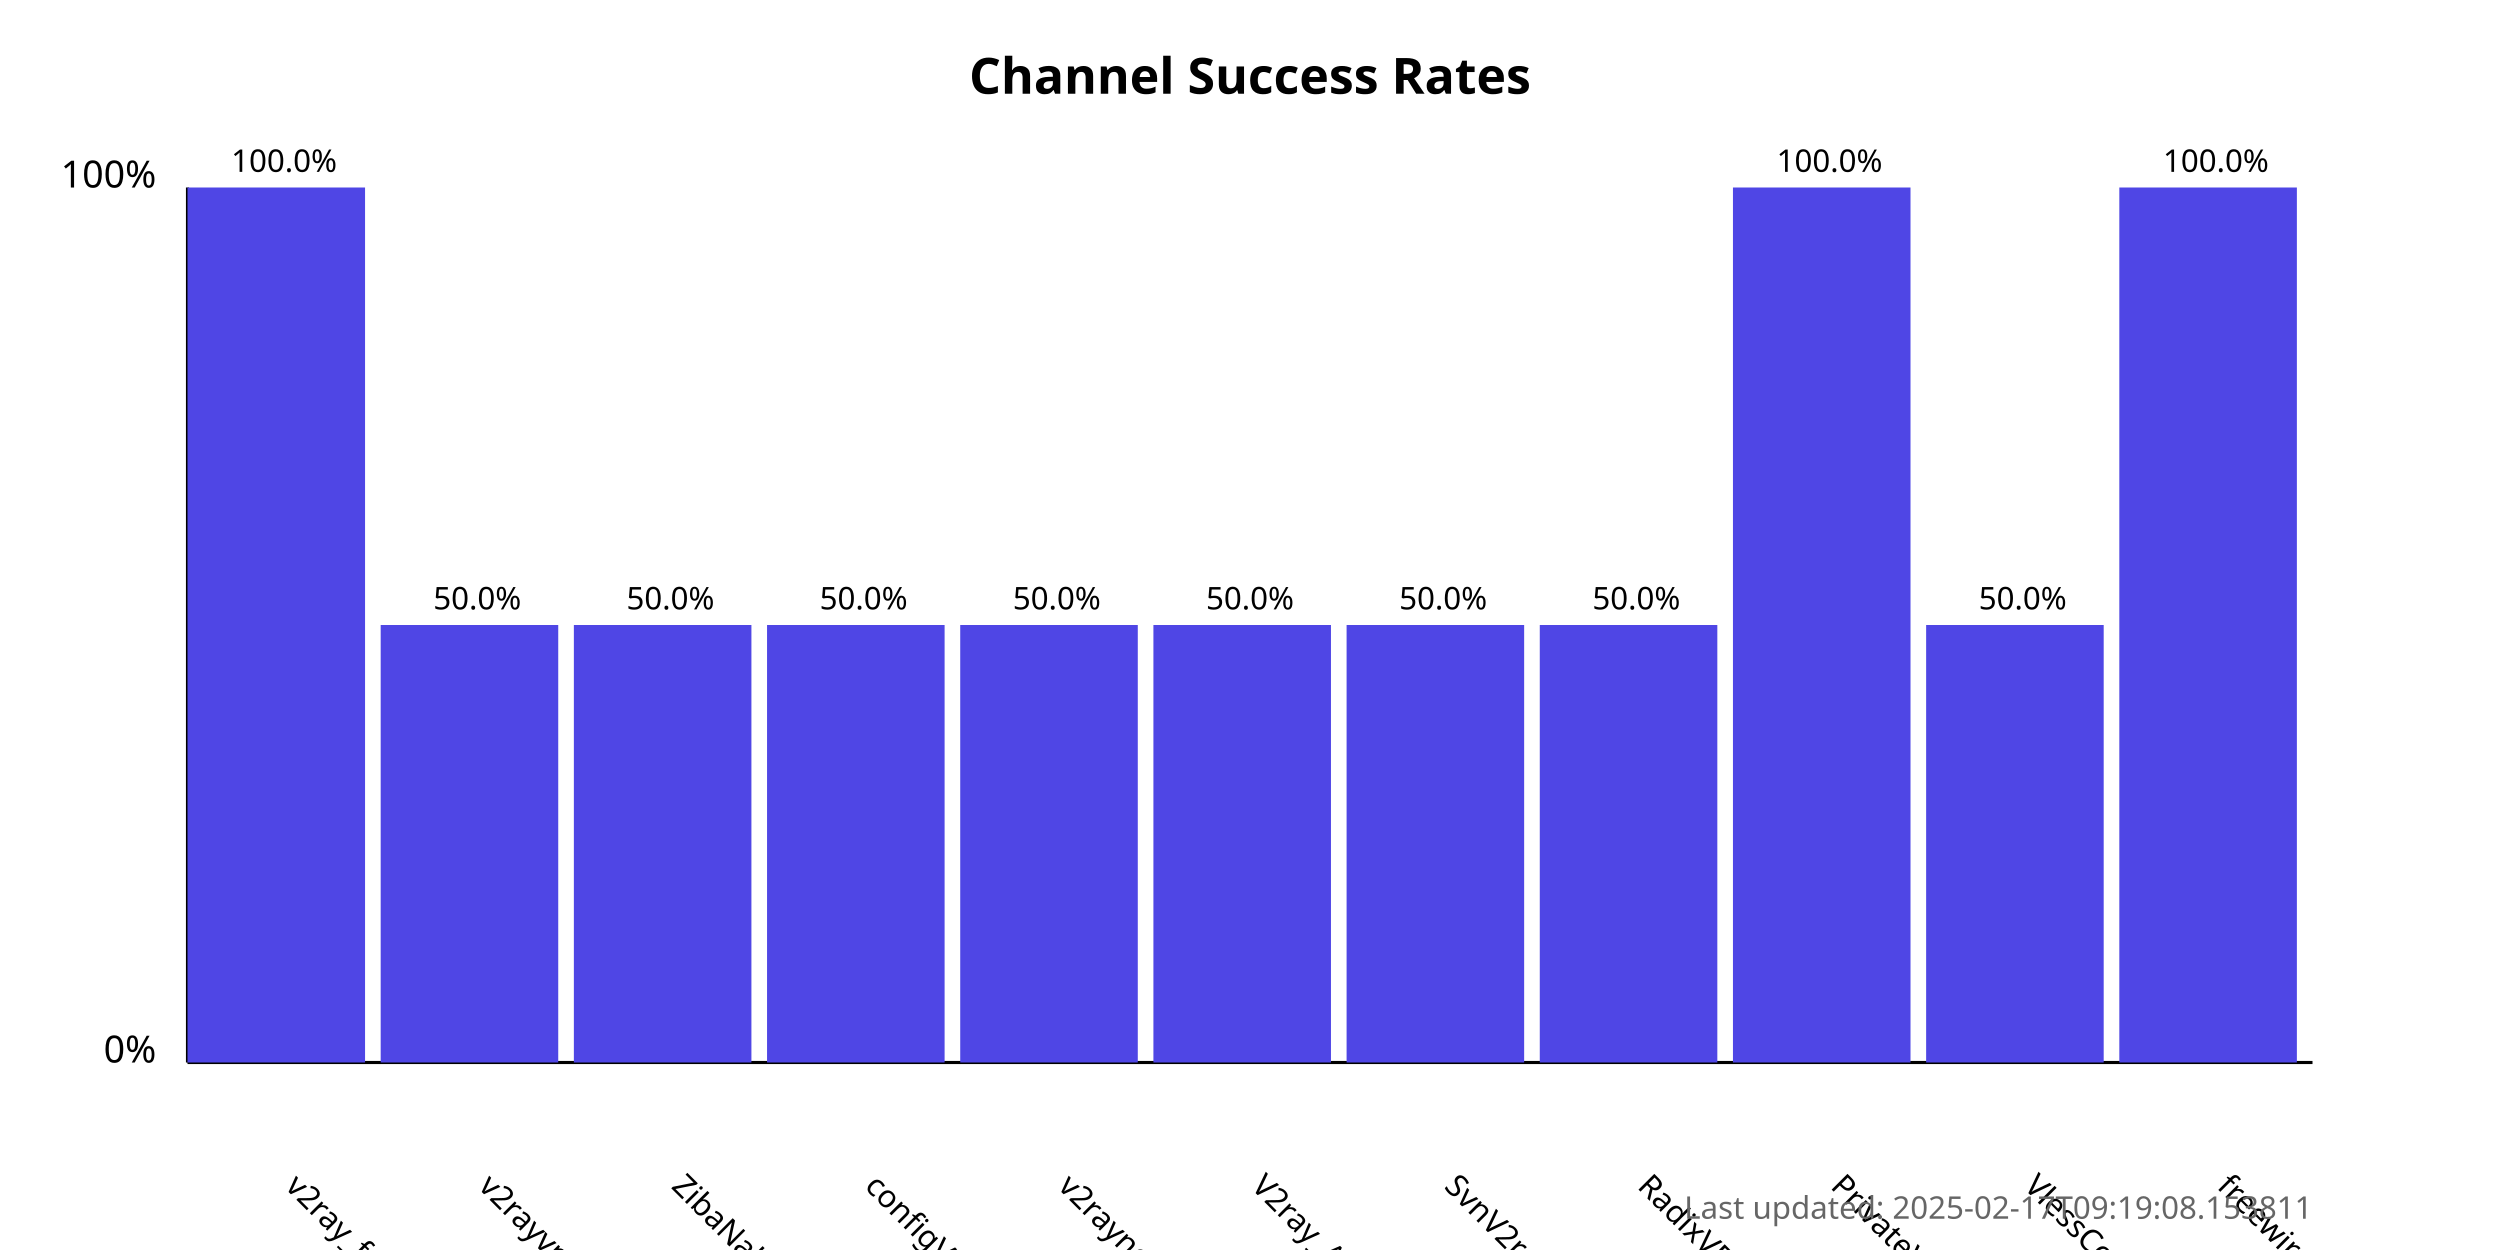
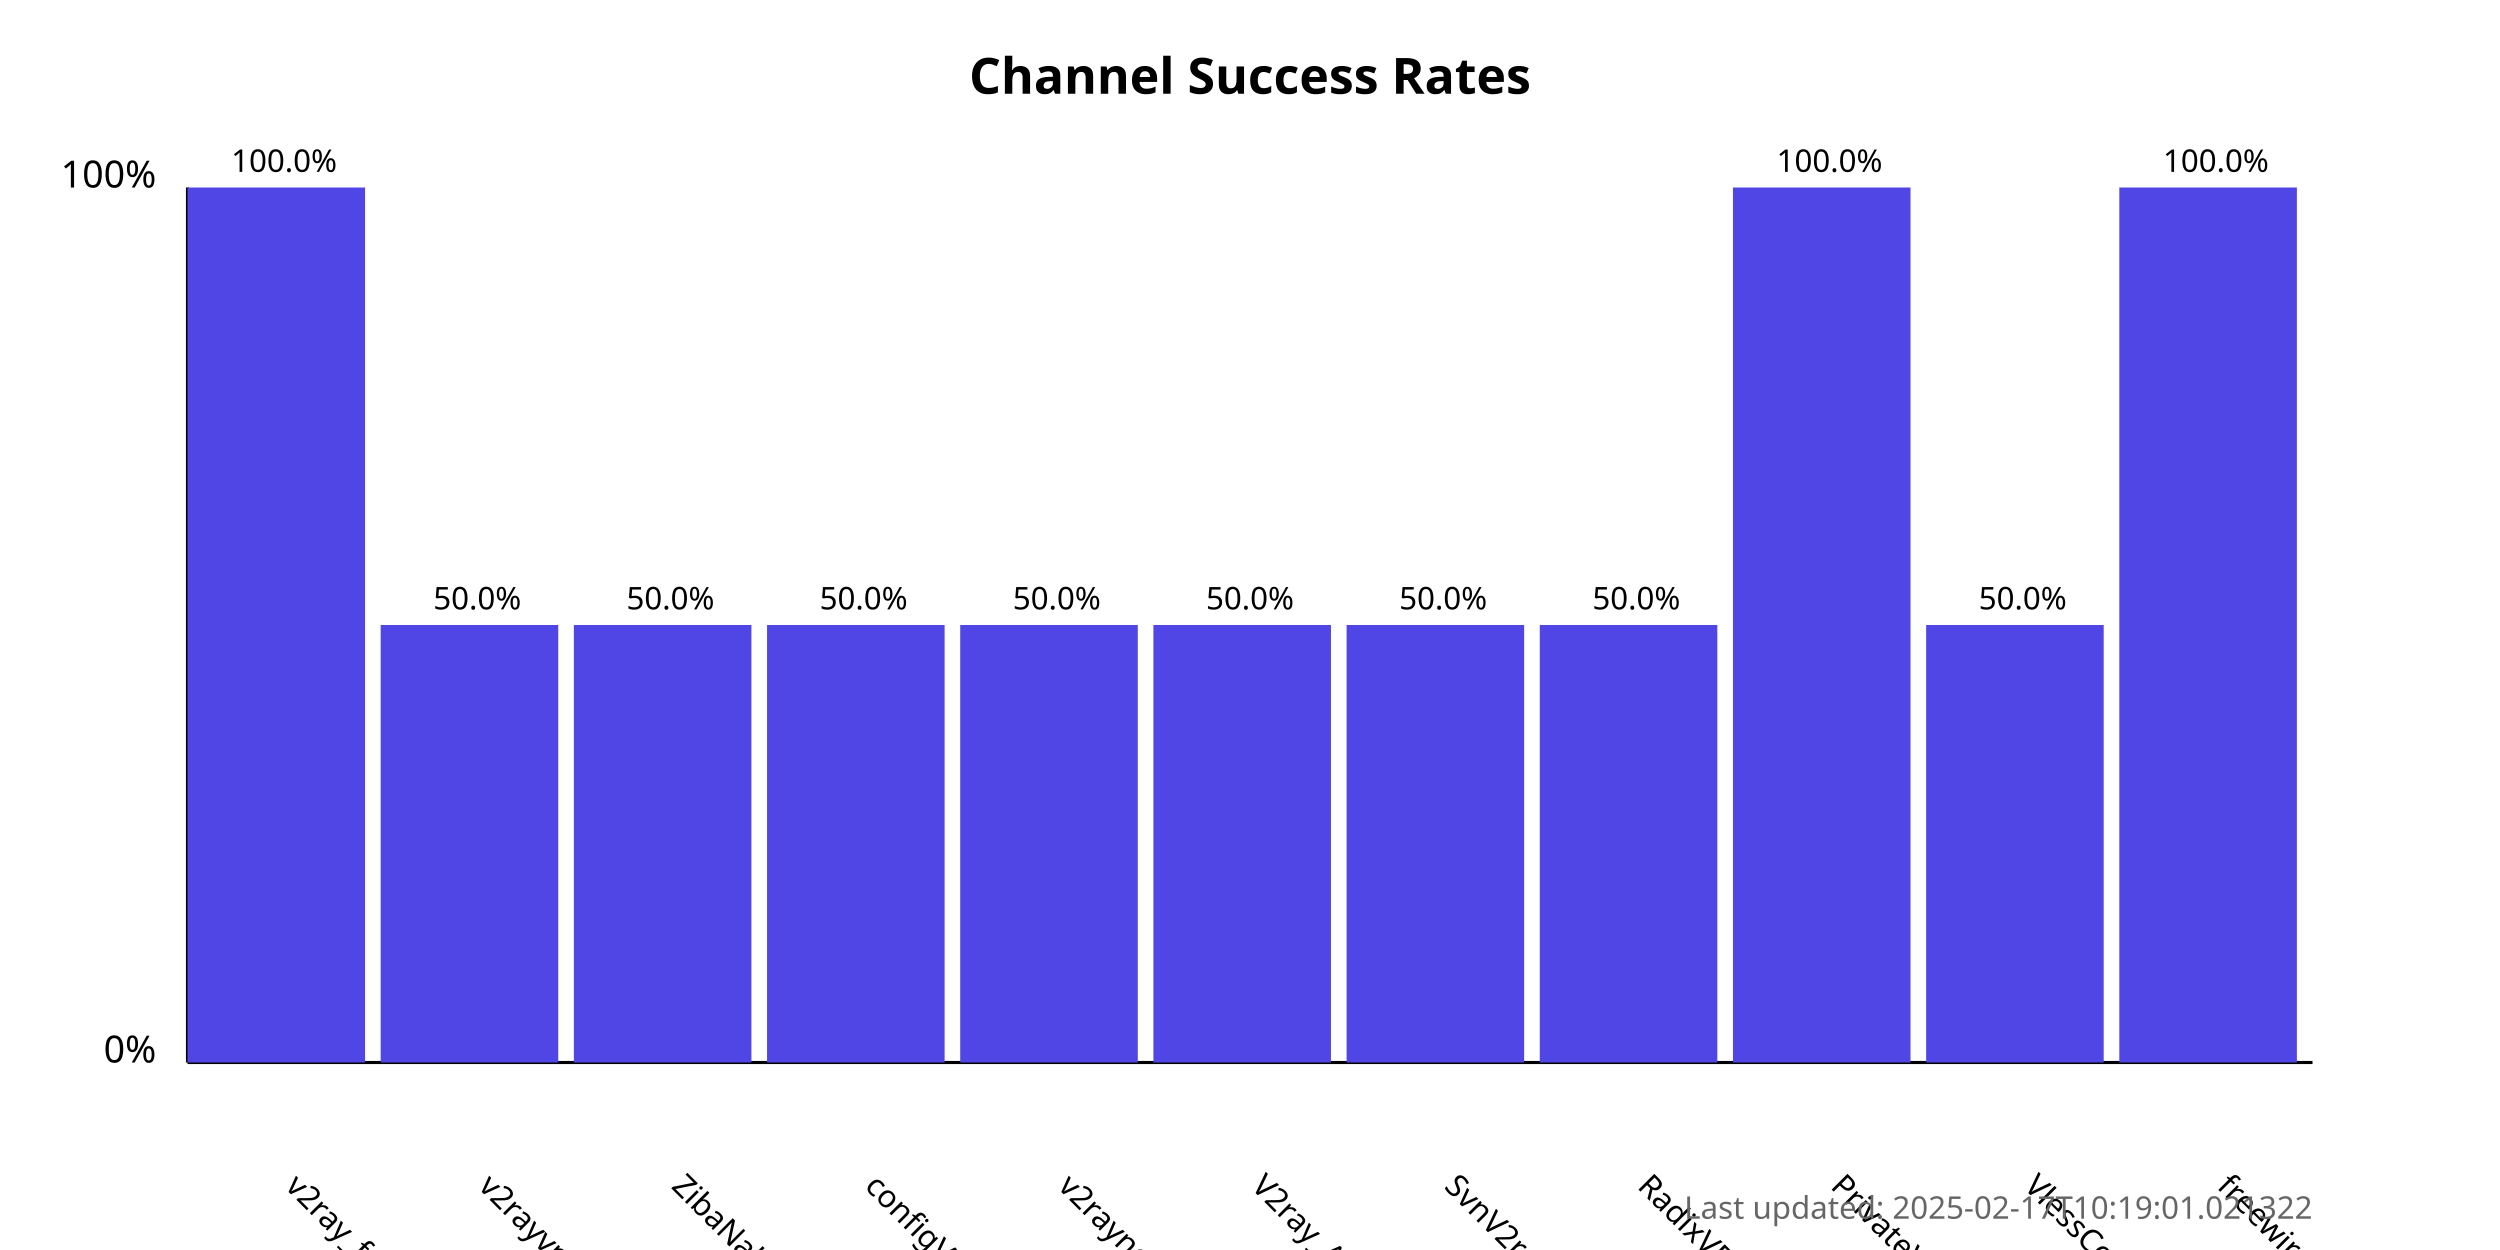
<svg xmlns="http://www.w3.org/2000/svg" width="800" height="400">
  <style>
            .chart-title { font: bold 16px sans-serif; }
            .axis-label { font: 12px sans-serif; }
            .tick-label { font: 10px sans-serif; }
            .bar { fill: #4f46e5; }
            .bar:hover { fill: #6366f1; }
            .timestamp { font: 10px sans-serif; fill: #666; }
        </style>
  <text x="400.0" y="30" text-anchor="middle" class="chart-title">
            Channel Success Rates
        </text>
  <line x1="60" y1="340" x2="60" y2="60" stroke="black" stroke-width="1" />
  <line x1="60" y1="340" x2="740" y2="340" stroke="black" stroke-width="1" />
  <text x="50" y="340" text-anchor="end" class="axis-label">0%</text>
  <text x="50" y="60" text-anchor="end" class="axis-label">100%</text>
  <g>
    <rect x="60" y="60.0" width="56.818" height="280.0" class="bar" />
    <text x="90.909" y="380" transform="rotate(45, 90.90909, 380)" text-anchor="start" class="tick-label">
                v2ray_free_conf
            </text>
    <text x="90.909" y="55.0" text-anchor="middle" class="tick-label">
                100.0%
            </text>
  </g>
  <g>
    <rect x="121.818" y="200.0" width="56.818" height="140.0" class="bar" />
    <text x="152.727" y="380" transform="rotate(45, 152.7273, 380)" text-anchor="start" class="tick-label">
                v2rayvpno
            </text>
    <text x="152.727" y="195.0" text-anchor="middle" class="tick-label">
                50.0%
            </text>
  </g>
  <g>
    <rect x="183.636" y="200.0" width="56.818" height="140.0" class="bar" />
    <text x="214.545" y="380" transform="rotate(45, 214.5455, 380)" text-anchor="start" class="tick-label">
                ZibaNabz
            </text>
    <text x="214.545" y="195.0" text-anchor="middle" class="tick-label">
                50.0%
            </text>
  </g>
  <g>
    <rect x="245.455" y="200.0" width="56.818" height="140.0" class="bar" />
    <text x="276.364" y="380" transform="rotate(45, 276.3636, 380)" text-anchor="start" class="tick-label">
                configV2rayForFree
            </text>
    <text x="276.364" y="195.0" text-anchor="middle" class="tick-label">
                50.0%
            </text>
  </g>
  <g>
    <rect x="307.273" y="200.0" width="56.818" height="140.0" class="bar" />
    <text x="338.182" y="380" transform="rotate(45, 338.1818, 380)" text-anchor="start" class="tick-label">
                v2rayngvpn
            </text>
    <text x="338.182" y="195.0" text-anchor="middle" class="tick-label">
                50.0%
            </text>
  </g>
  <g>
    <rect x="369.091" y="200.0" width="56.818" height="140.0" class="bar" />
    <text x="400.0" y="380" transform="rotate(45, 400.0, 380)" text-anchor="start" class="tick-label">
                V2ray_Alpha
            </text>
    <text x="400.0" y="195.0" text-anchor="middle" class="tick-label">
                50.0%
            </text>
  </g>
  <g>
    <rect x="430.909" y="200.0" width="56.818" height="140.0" class="bar" />
    <text x="461.818" y="380" transform="rotate(45, 461.8182, 380)" text-anchor="start" class="tick-label">
                SvnV2ray
            </text>
    <text x="461.818" y="195.0" text-anchor="middle" class="tick-label">
                50.0%
            </text>
  </g>
  <g>
    <rect x="492.727" y="200.0" width="56.818" height="140.0" class="bar" />
    <text x="523.636" y="380" transform="rotate(45, 523.6364, 380)" text-anchor="start" class="tick-label">
                RadixVPN
            </text>
    <text x="523.636" y="195.0" text-anchor="middle" class="tick-label">
                50.0%
            </text>
  </g>
  <g>
    <rect x="554.545" y="60.0" width="56.818" height="280.0" class="bar" />
    <text x="585.455" y="380" transform="rotate(45, 585.4545, 380)" text-anchor="start" class="tick-label">
                PrivateVPNs
            </text>
    <text x="585.455" y="55.0" text-anchor="middle" class="tick-label">
                100.0%
            </text>
  </g>
  <g>
    <rect x="616.364" y="200.0" width="56.818" height="140.0" class="bar" />
    <text x="647.273" y="380" transform="rotate(45, 647.2727, 380)" text-anchor="start" class="tick-label">
                VlessConfig
            </text>
    <text x="647.273" y="195.0" text-anchor="middle" class="tick-label">
                50.0%
            </text>
  </g>
  <g>
    <rect x="678.182" y="60.0" width="56.818" height="280.0" class="bar" />
    <text x="709.091" y="380" transform="rotate(45, 709.0909, 380)" text-anchor="start" class="tick-label">
                freewireguard
            </text>
    <text x="709.091" y="55.0" text-anchor="middle" class="tick-label">
                100.0%
            </text>
  </g>
  <text x="740" y="390" text-anchor="end" class="timestamp">
-             Last updated: 2025-02-17T09:19:08.153811
+             Last updated: 2025-02-17T10:19:01.021322
        </text>
</svg>
